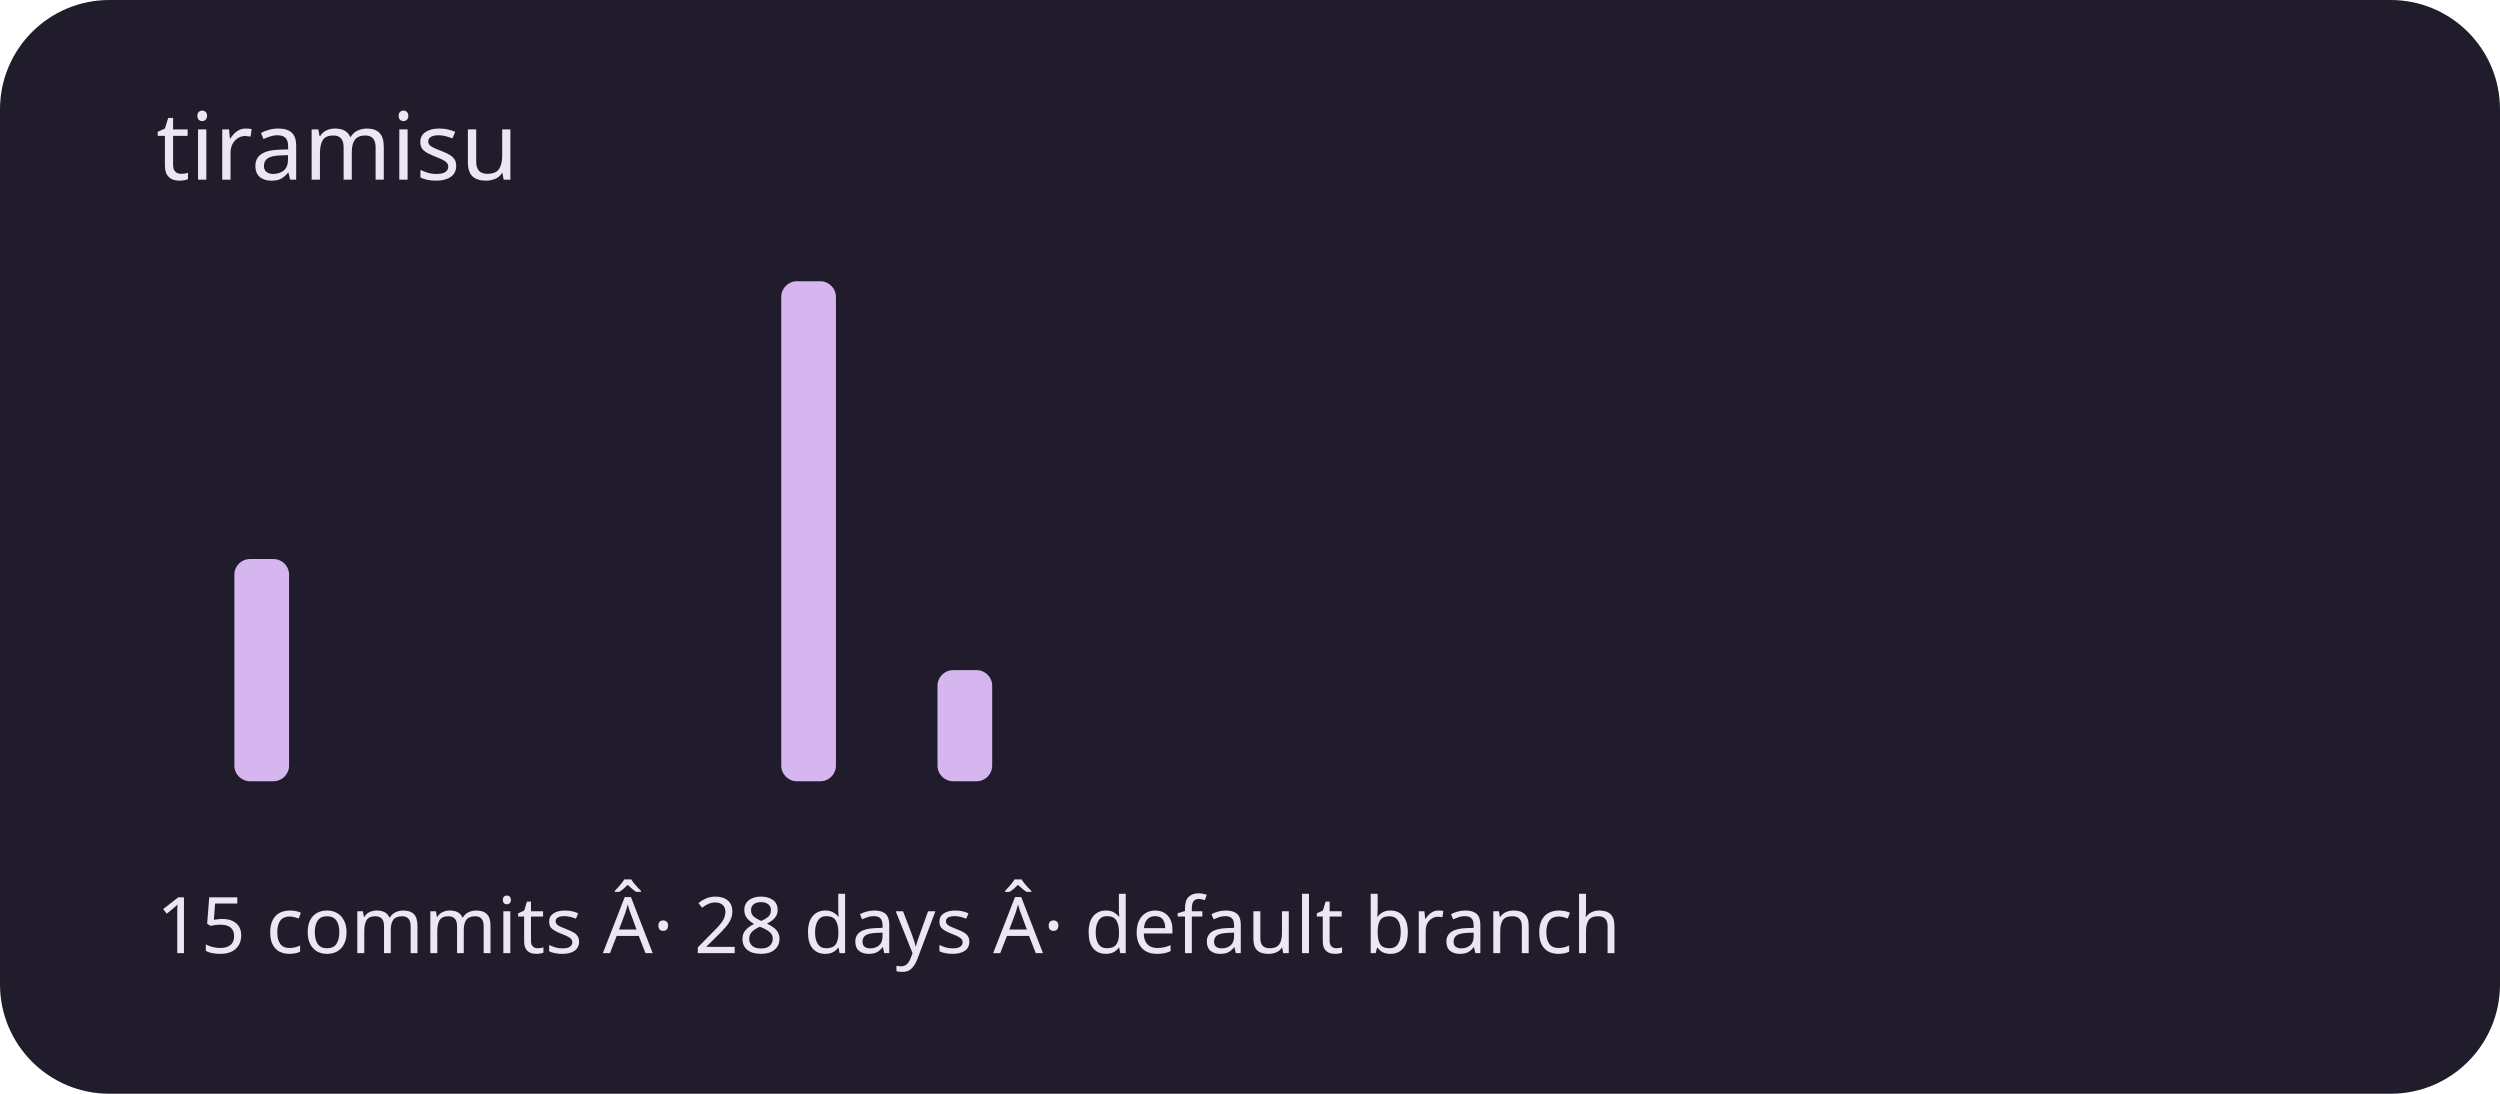
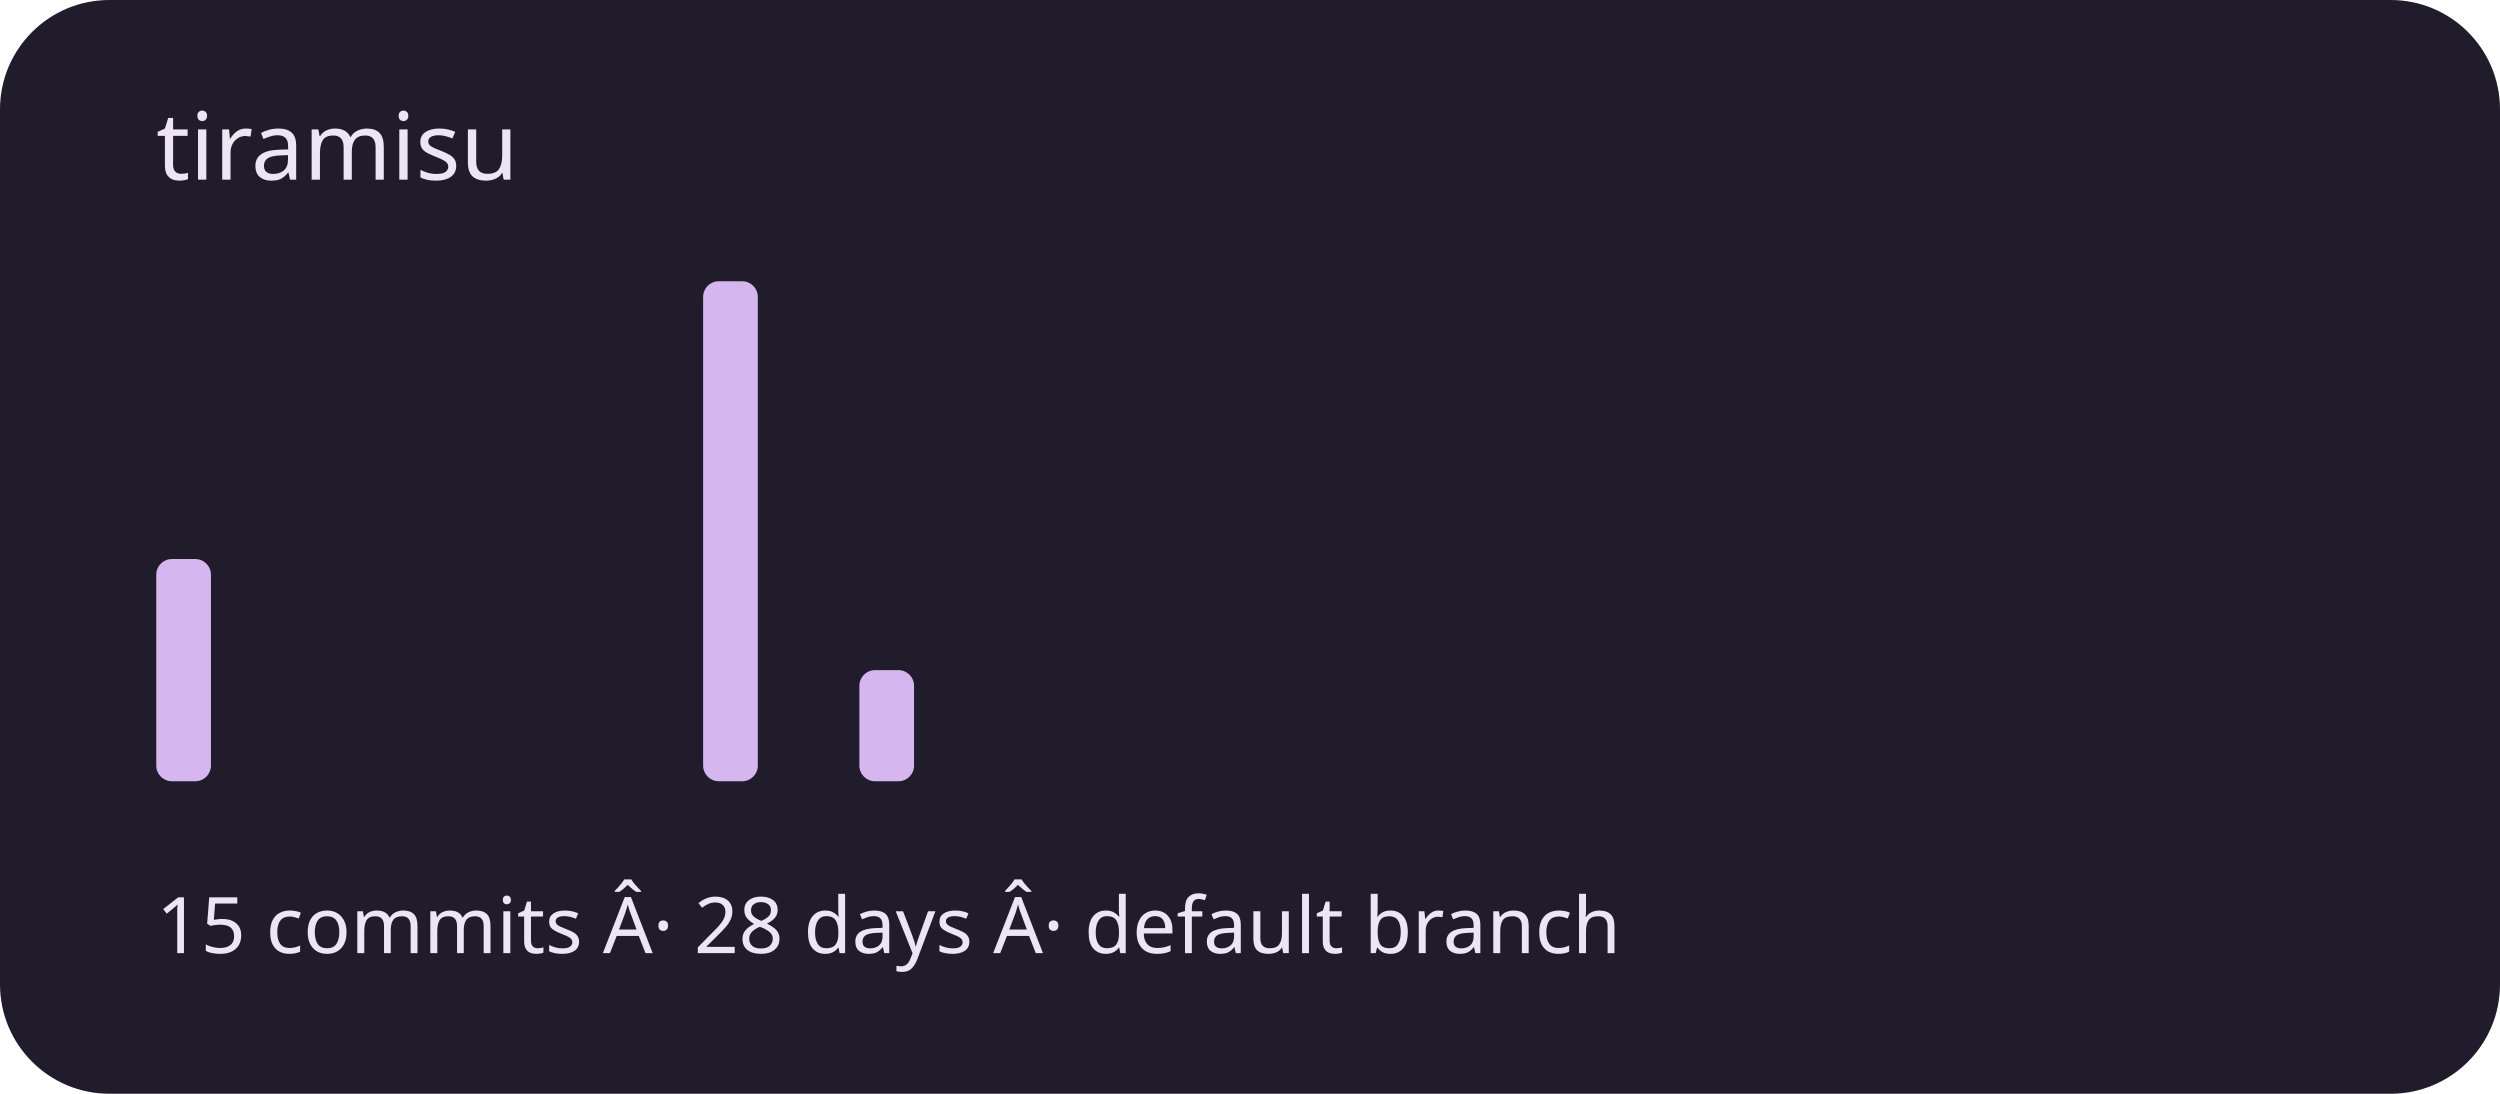
<svg xmlns="http://www.w3.org/2000/svg" viewBox="0 0 320 140" role="img" aria-labelledby="title description">
  <rect width="320" height="140" rx="14" fill="#211c2b" />
  <g fill="#d5b6ef">
-     <rect x="20" y="100" width="7" height="0" rx="2" />
-     <rect x="30" y="71.556" width="7" height="28.444" rx="2" />
+     <rect x="20" y="71.556" width="7" height="28.444" rx="2" />
+     <rect x="30" y="100" width="7" height="0" rx="2" />
    <rect x="40" y="100" width="7" height="0" rx="2" />
    <rect x="50" y="100" width="7" height="0" rx="2" />
    <rect x="60" y="100" width="7" height="0" rx="2" />
    <rect x="70" y="100" width="7" height="0" rx="2" />
    <rect x="80" y="100" width="7" height="0" rx="2" />
-     <rect x="90" y="100" width="7" height="0" rx="2" />
-     <rect x="100" y="36" width="7" height="64" rx="2" />
-     <rect x="110" y="100" width="7" height="0" rx="2" />
-     <rect x="120" y="85.778" width="7" height="14.222" rx="2" />
+     <rect x="90" y="36" width="7" height="64" rx="2" />
+     <rect x="100" y="100" width="7" height="0" rx="2" />
+     <rect x="110" y="85.778" width="7" height="14.222" rx="2" />
+     <rect x="120" y="100" width="7" height="0" rx="2" />
    <rect x="130" y="100" width="7" height="0" rx="2" />
    <rect x="140" y="100" width="7" height="0" rx="2" />
    <rect x="150" y="100" width="7" height="0" rx="2" />
    <rect x="160" y="100" width="7" height="0" rx="2" />
    <rect x="170" y="100" width="7" height="0" rx="2" />
    <rect x="180" y="100" width="7" height="0" rx="2" />
    <rect x="190" y="100" width="7" height="0" rx="2" />
    <rect x="200" y="100" width="7" height="0" rx="2" />
    <rect x="210" y="100" width="7" height="0" rx="2" />
    <rect x="220" y="100" width="7" height="0" rx="2" />
    <rect x="230" y="100" width="7" height="0" rx="2" />
    <rect x="240" y="100" width="7" height="0" rx="2" />
    <rect x="250" y="100" width="7" height="0" rx="2" />
    <rect x="260" y="100" width="7" height="0" rx="2" />
    <rect x="270" y="100" width="7" height="0" rx="2" />
    <rect x="280" y="100" width="7" height="0" rx="2" />
    <rect x="290" y="100" width="7" height="0" rx="2" />
  </g>
  <g font-family="system-ui,sans-serif" fill="#eee5f4">
    <text x="20" y="23" font-size="12">tiramisu</text>
    <text x="20" y="122" font-size="10">15 commits Â· 28 days Â· default branch</text>
  </g>
</svg>
